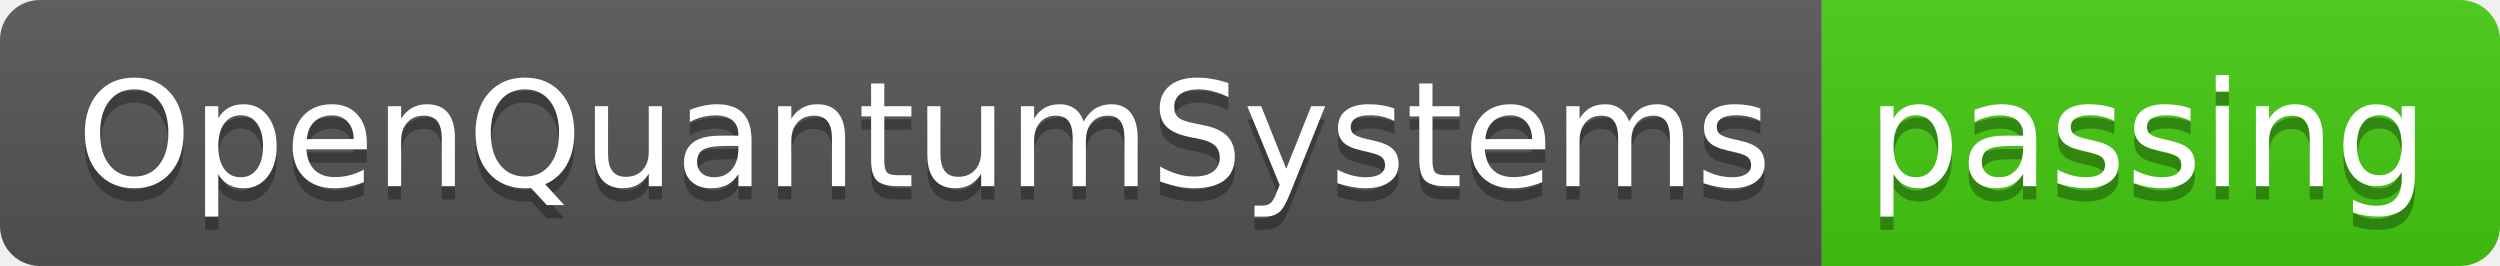
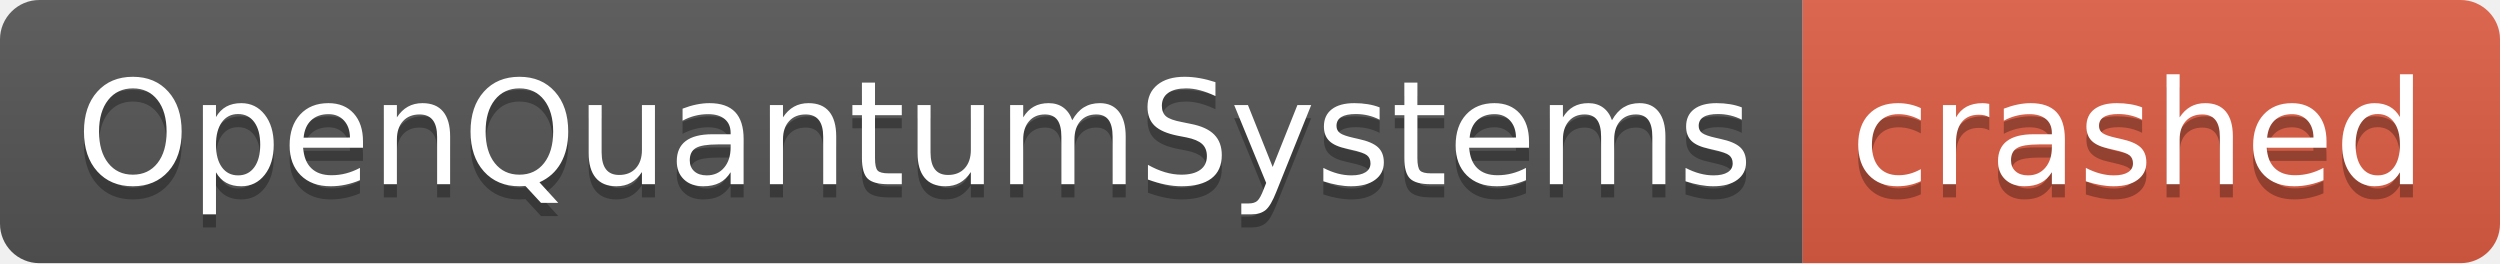
- <svg xmlns="http://www.w3.org/2000/svg" width="188" height="20" role="img" aria-label="OpenQuantumSystems: passing">
+ <svg xmlns="http://www.w3.org/2000/svg" width="190" height="20" role="img" aria-label="OpenQuantumSystems: crashed">
  <linearGradient id="s" x2="0" y2="100%">
    <stop offset="0" stop-color="#bbb" stop-opacity=".1" />
    <stop offset="1" stop-opacity=".1" />
  </linearGradient>
  <clipPath id="r">
-     <rect width="188" height="20" rx="3" fill="#fff" />
+     <rect width="190" height="20" rx="3" fill="#fff" />
  </clipPath>
  <g clip-path="url(#r)">
    <rect width="137" height="20" fill="#555" />
-     <rect x="137" width="51" height="20" fill="#4c1" />
-     <rect width="188" height="20" fill="url(#s)" />
+     <rect x="137" width="53" height="20" fill="#e05d44" />
+     <rect width="190" height="20" fill="url(#s)" />
  </g>
  <g fill="#fff" text-anchor="middle" font-family="Verdana,Geneva,DejaVu Sans,sans-serif" text-rendering="geometricPrecision" font-size="110">
    <text aria-hidden="true" x="695" y="150" fill="#010101" fill-opacity=".3" transform="scale(.1)" textLength="1270">OpenQuantumSystems</text>
    <text x="695" y="140" transform="scale(.1)" fill="#fff" textLength="1270">OpenQuantumSystems</text>
-     <text aria-hidden="true" x="1615" y="150" fill="#010101" fill-opacity=".3" transform="scale(.1)" textLength="410">passing</text>
-     <text x="1615" y="140" transform="scale(.1)" fill="#fff" textLength="410">passing</text>
+     <text aria-hidden="true" x="1625" y="150" fill="#010101" fill-opacity=".3" transform="scale(.1)" textLength="430">crashed</text>
+     <text x="1625" y="140" transform="scale(.1)" fill="#fff" textLength="430">crashed</text>
  </g>
</svg>
